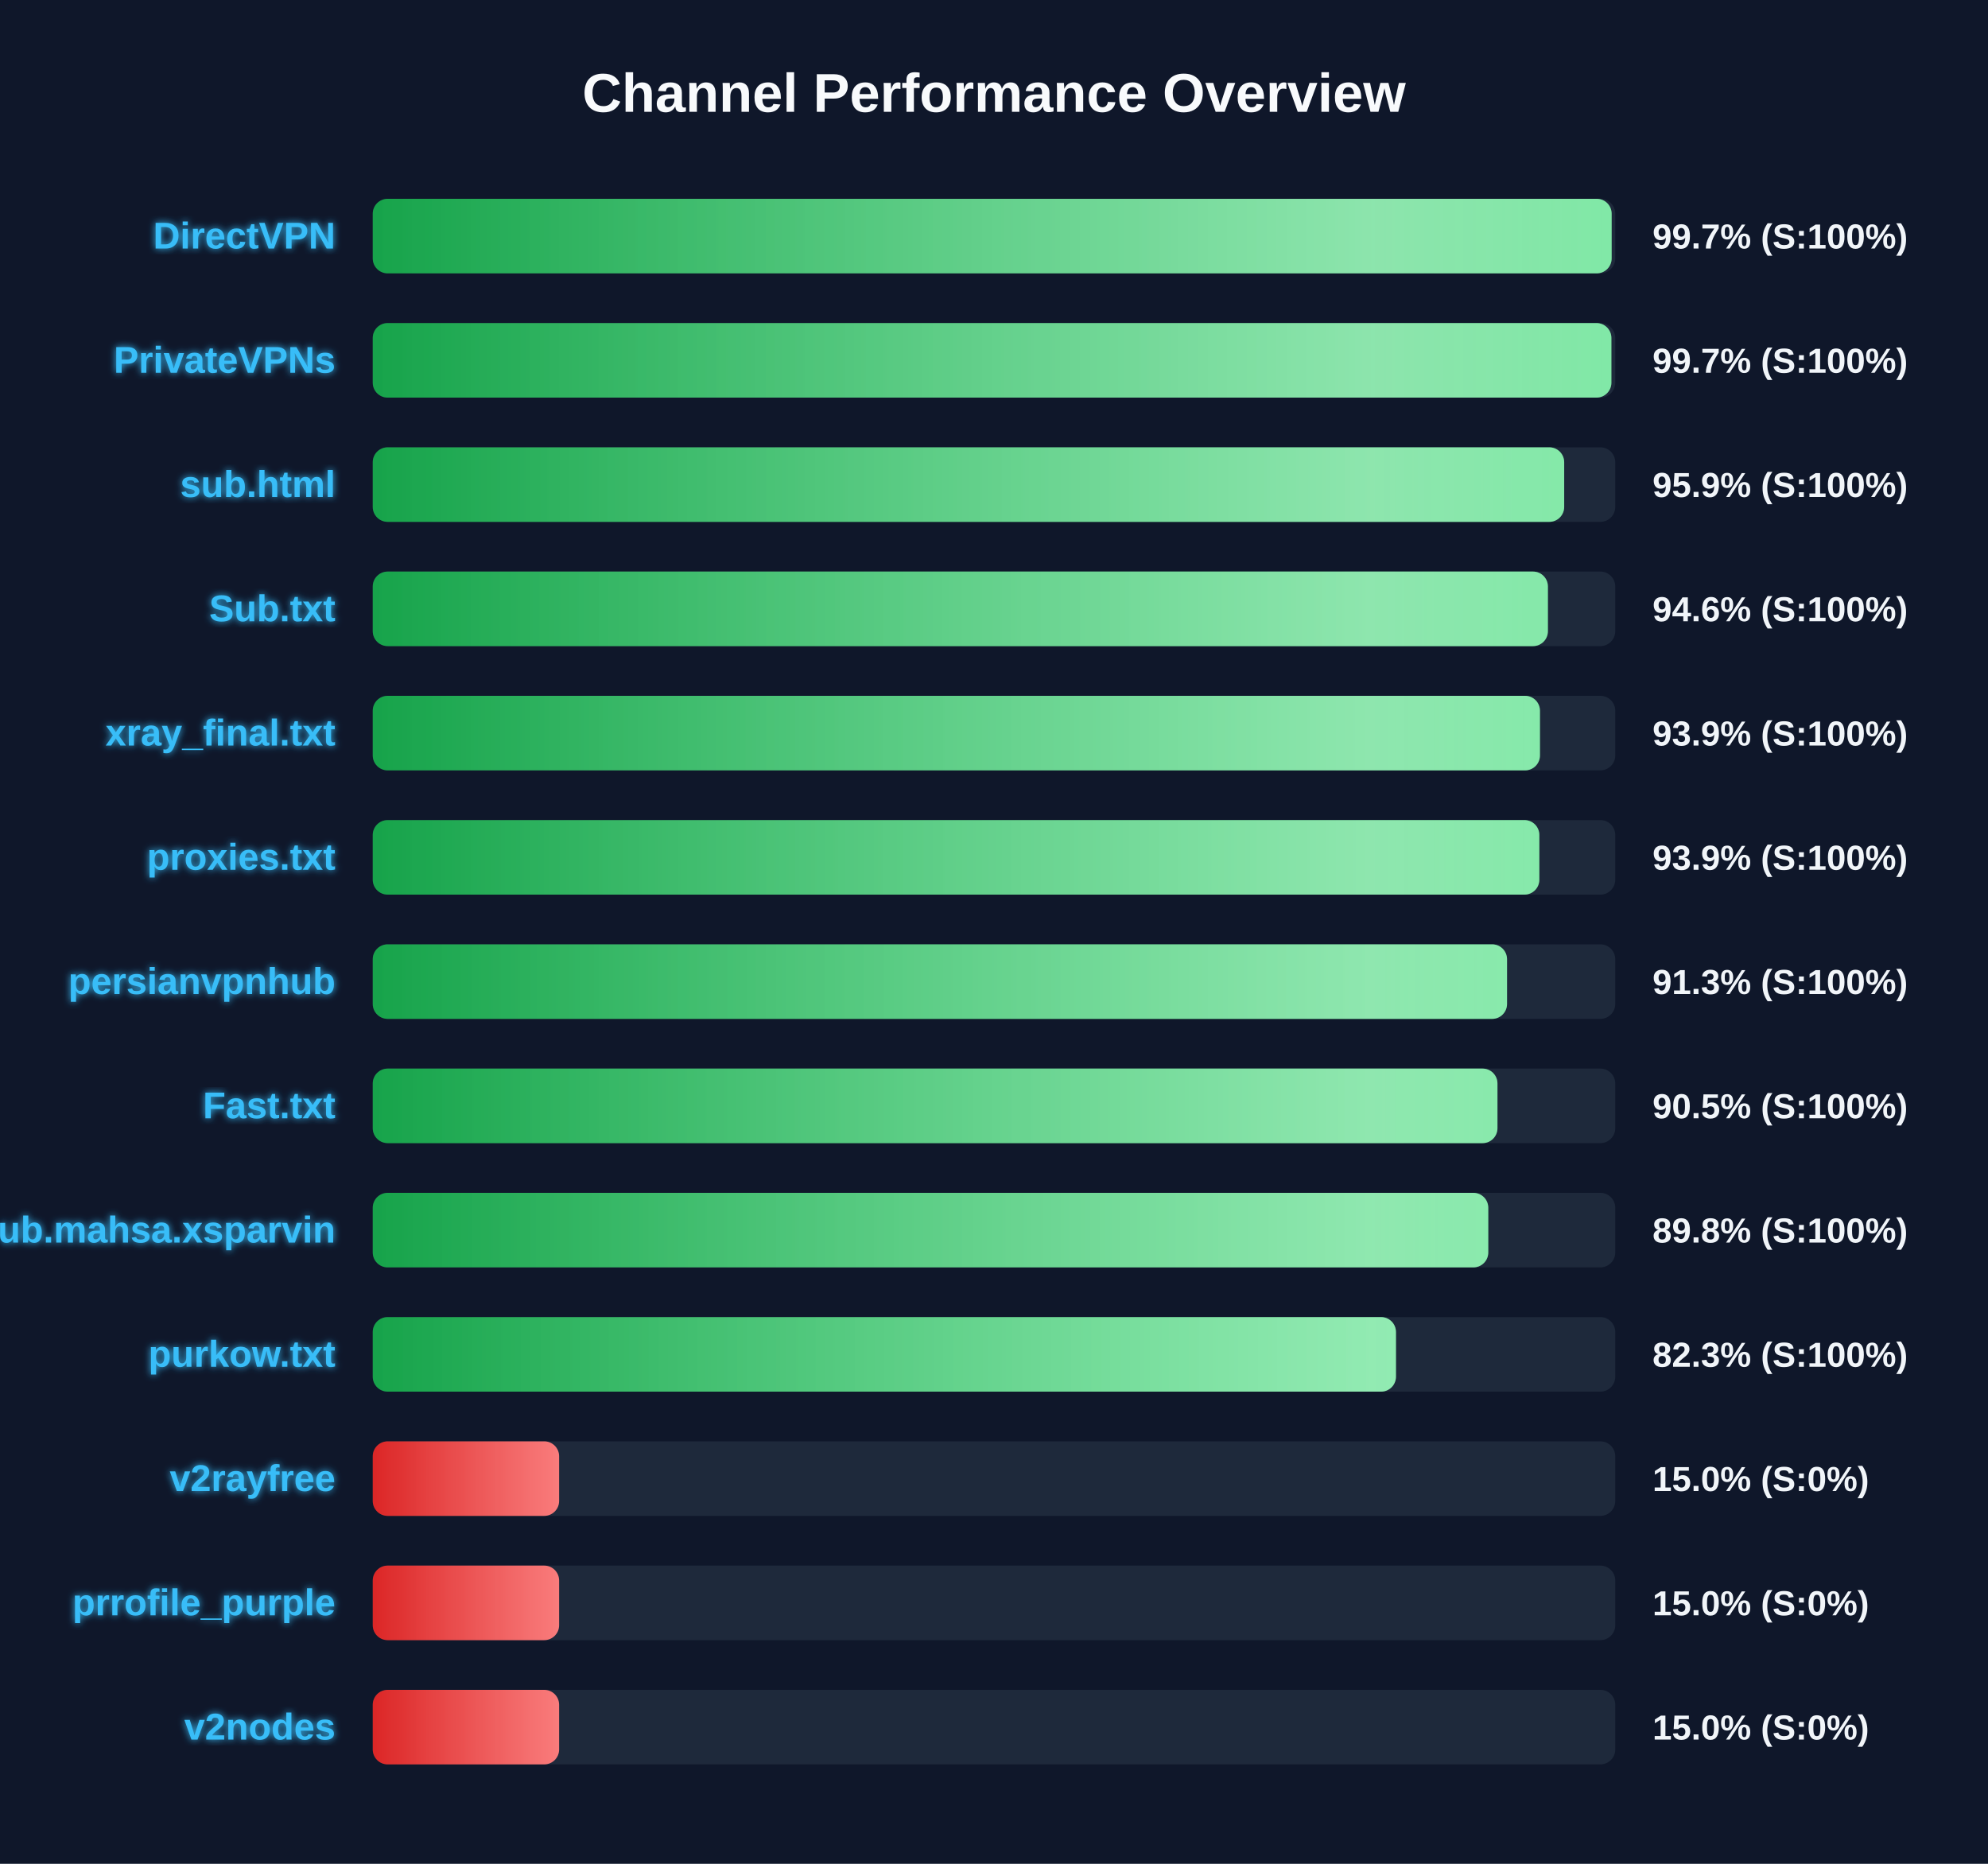
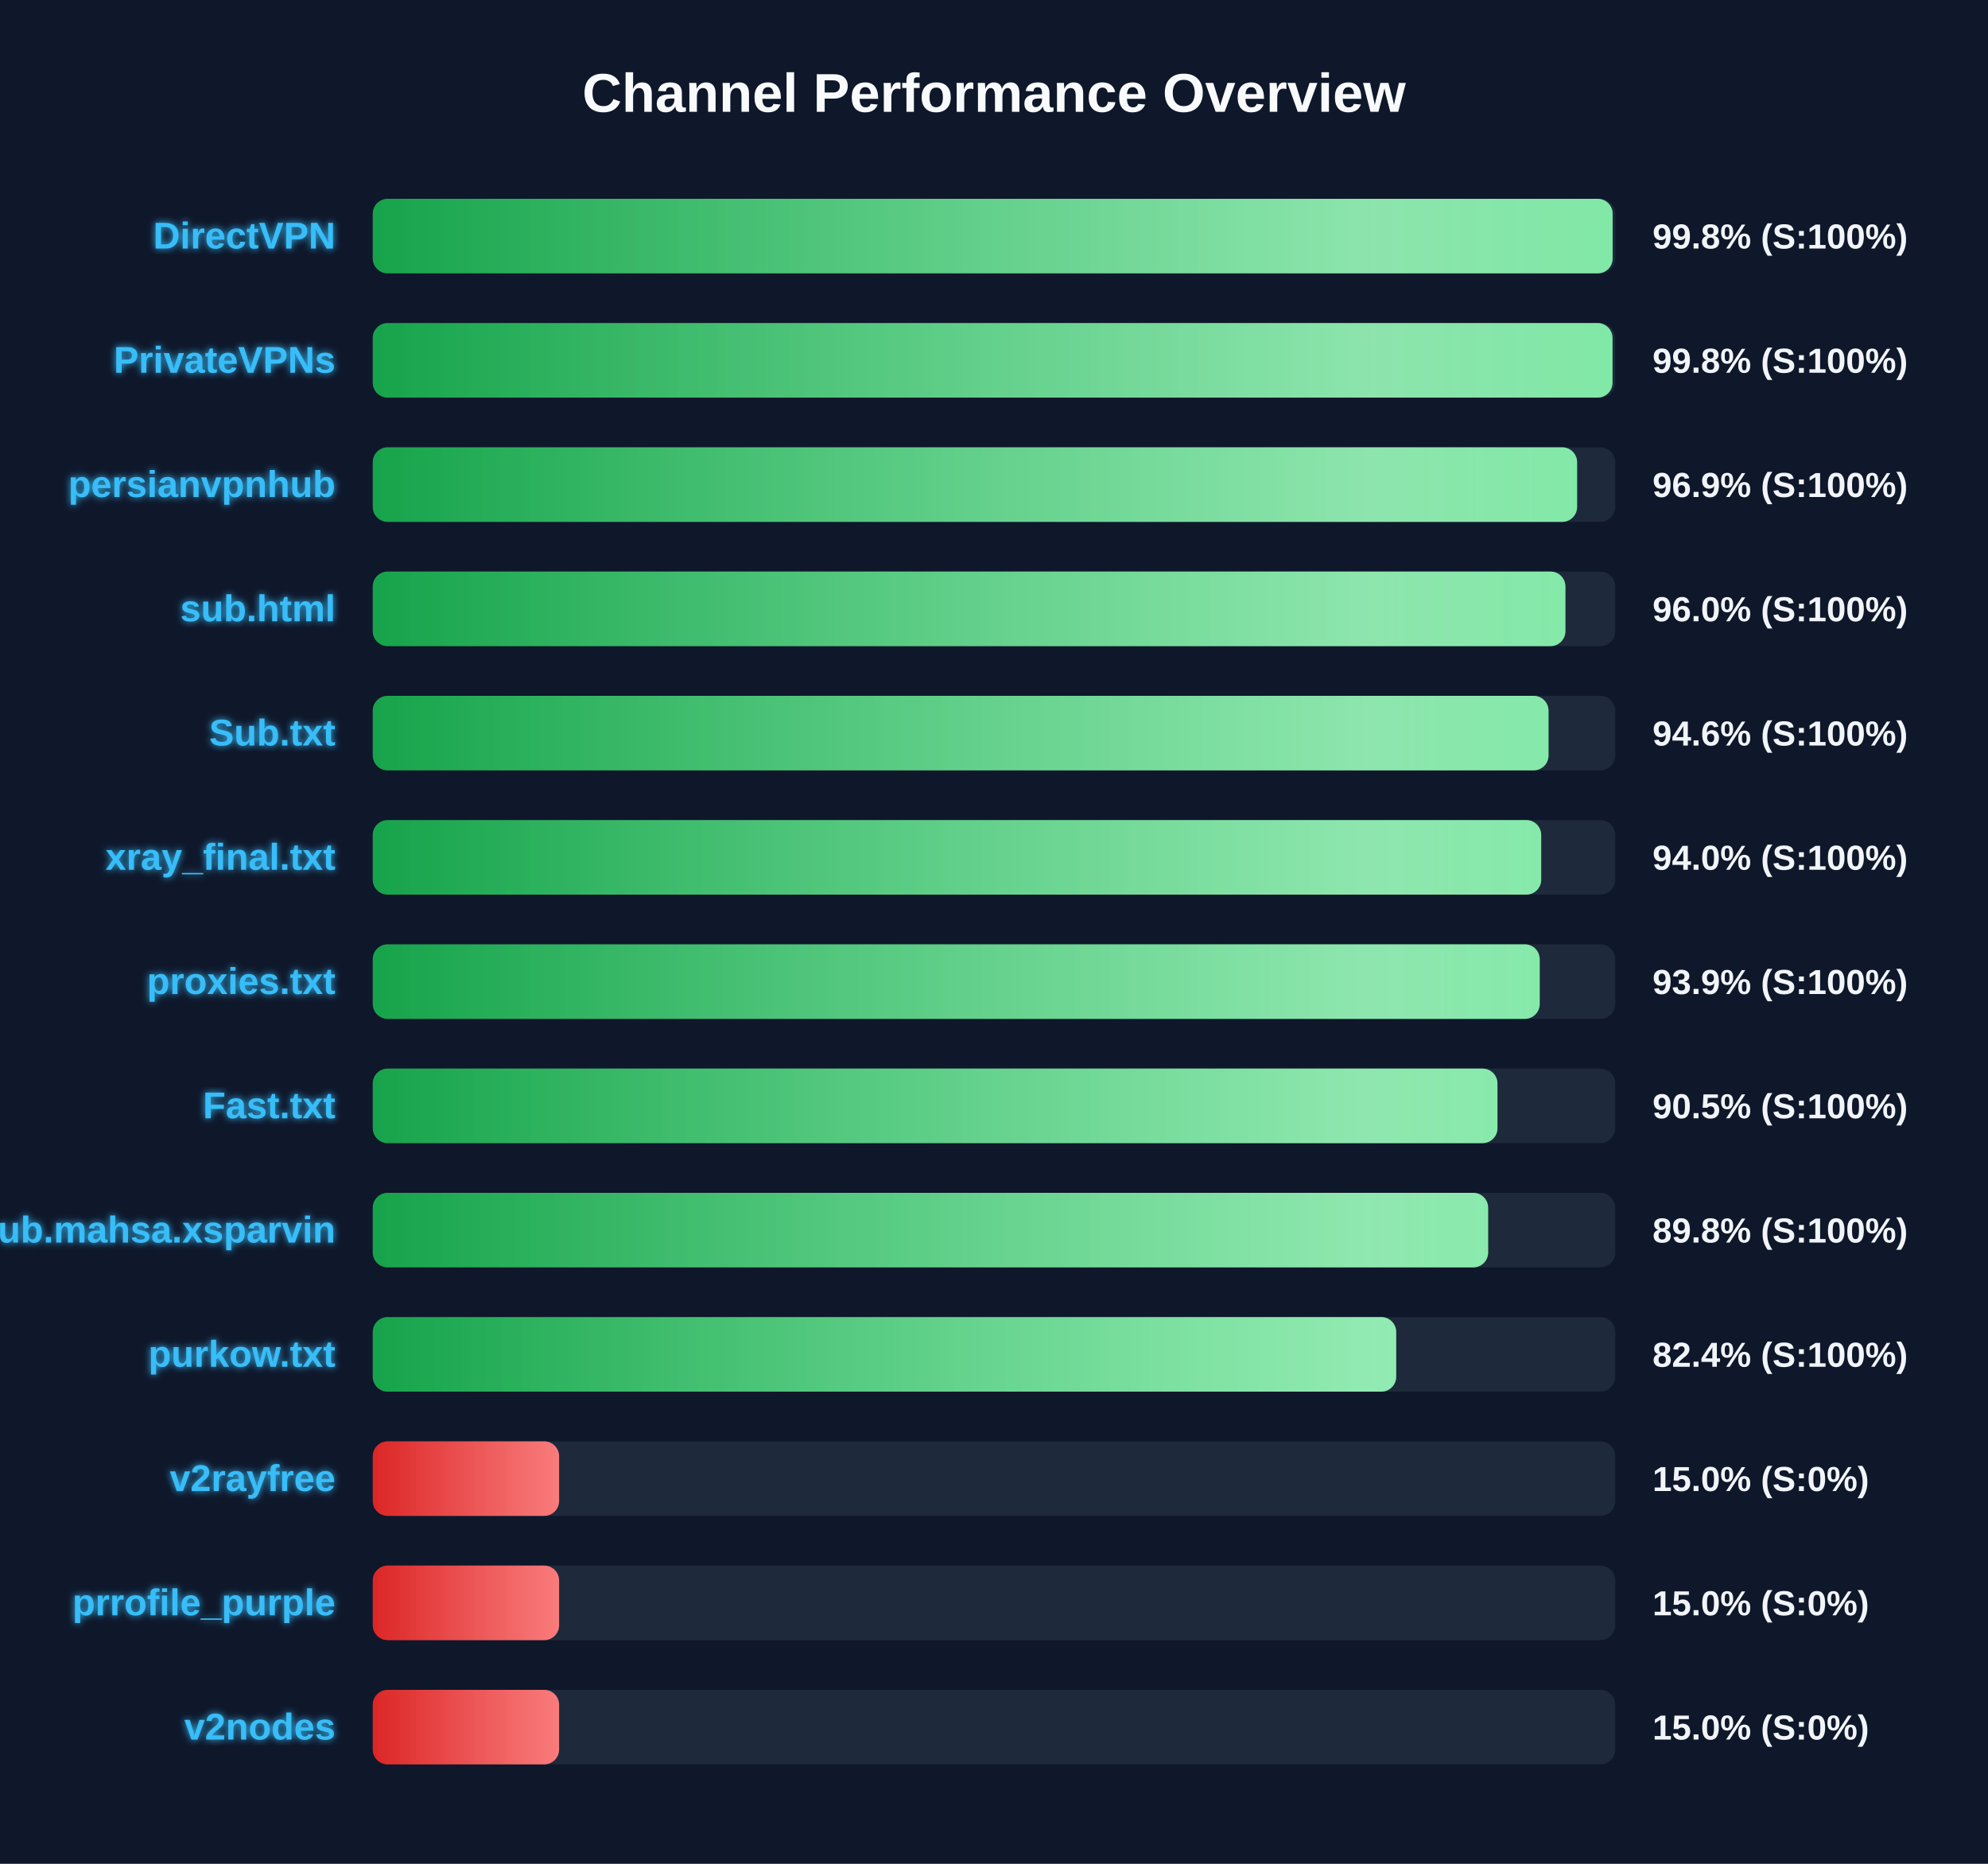
<svg xmlns="http://www.w3.org/2000/svg" width="800" height="750" version="1.1">
  <defs>
    <linearGradient id="grad-green" x1="0%" y1="0%" x2="100%" y2="0%">
      <stop offset="0%" stop-color="#16a34a" />
      <stop offset="100%" stop-color="#4ade80" />
    </linearGradient>
    <linearGradient id="grad-yellow" x1="0%" y1="0%" x2="100%" y2="0%">
      <stop offset="0%" stop-color="#ca8a04" />
      <stop offset="100%" stop-color="#fde047" />
    </linearGradient>
    <linearGradient id="grad-red" x1="0%" y1="0%" x2="100%" y2="0%">
      <stop offset="0%" stop-color="#dc2626" />
      <stop offset="100%" stop-color="#f87171" />
    </linearGradient>
    <linearGradient id="shimmer" x1="0%" y1="0%" x2="100%" y2="0%">
      <stop offset="0%" stop-color="rgba(255,255,255,0)" />
      <stop offset="50%" stop-color="rgba(255,255,255,0.4)" />
      <stop offset="100%" stop-color="rgba(255,255,255,0)" />
    </linearGradient>
    <filter id="glow" x="-20%" y="-20%" width="140%" height="140%">
      <feGaussianBlur stdDeviation="1.5" result="blur" />
      <feComposite in="SourceGraphic" in2="blur" operator="over" />
    </filter>
  </defs>
  <style>
        .bg-rect { fill: #0f172a; }
        .title { font: bold 22px 'Segoe UI', Arial, sans-serif; fill: #f8fafc; }
        .row { font: bold 15px 'Segoe UI', Arial, sans-serif; fill: #38bdf8; filter: url(#glow); }
        .score { font: bold 14px 'Segoe UI', Arial, sans-serif; fill: #f1f5f9; }
        @keyframes shimmer-anim {
            0% { transform: translateX(-100%); }
            100% { transform: translateX(200%); }
        }
        .shimmer-rect {
            animation: shimmer-anim 2.5s infinite linear;
        }
    </style>
  <rect width="100%" height="100%" class="bg-rect" />
  <text x="400" y="45" text-anchor="middle" class="title">Channel Performance Overview</text>
  <rect x="150" y="80" width="500" height="30" fill="#1e293b" rx="6" />
  <clipPath id="clip-0">
-     <rect x="150" y="80" width="498.55" height="30" rx="6" />
+     <rect x="150" y="80" width="498.95" height="30" rx="6" />
  </clipPath>
-   <rect x="150" y="80" width="498.55" height="30" fill="url(#grad-green)" rx="6" />
+   <rect x="150" y="80" width="498.95" height="30" fill="url(#grad-green)" rx="6" />
  <g clip-path="url(#clip-0)">
    <rect x="150" y="80" width="100%" height="30" fill="url(#shimmer)" class="shimmer-rect" />
  </g>
  <text x="135" y="100" text-anchor="end" class="row">DirectVPN</text>
-   <text x="665" y="100" text-anchor="start" class="score">99.7% (S:100%)</text>
+   <text x="665" y="100" text-anchor="start" class="score">99.8% (S:100%)</text>
  <rect x="150" y="130" width="500" height="30" fill="#1e293b" rx="6" />
  <clipPath id="clip-1">
-     <rect x="150" y="130" width="498.45" height="30" rx="6" />
+     <rect x="150" y="130" width="498.9" height="30" rx="6" />
  </clipPath>
-   <rect x="150" y="130" width="498.45" height="30" fill="url(#grad-green)" rx="6" />
+   <rect x="150" y="130" width="498.9" height="30" fill="url(#grad-green)" rx="6" />
  <g clip-path="url(#clip-1)">
    <rect x="150" y="130" width="100%" height="30" fill="url(#shimmer)" class="shimmer-rect" />
  </g>
  <text x="135" y="150" text-anchor="end" class="row">PrivateVPNs</text>
-   <text x="665" y="150" text-anchor="start" class="score">99.7% (S:100%)</text>
+   <text x="665" y="150" text-anchor="start" class="score">99.8% (S:100%)</text>
  <rect x="150" y="180" width="500" height="30" fill="#1e293b" rx="6" />
  <clipPath id="clip-2">
-     <rect x="150" y="180" width="479.45" height="30" rx="6" />
+     <rect x="150" y="180" width="484.65" height="30" rx="6" />
  </clipPath>
-   <rect x="150" y="180" width="479.45" height="30" fill="url(#grad-green)" rx="6" />
+   <rect x="150" y="180" width="484.65" height="30" fill="url(#grad-green)" rx="6" />
  <g clip-path="url(#clip-2)">
    <rect x="150" y="180" width="100%" height="30" fill="url(#shimmer)" class="shimmer-rect" />
  </g>
-   <text x="135" y="200" text-anchor="end" class="row">sub.html</text>
-   <text x="665" y="200" text-anchor="start" class="score">95.9% (S:100%)</text>
+   <text x="135" y="200" text-anchor="end" class="row">persianvpnhub</text>
+   <text x="665" y="200" text-anchor="start" class="score">96.9% (S:100%)</text>
  <rect x="150" y="230" width="500" height="30" fill="#1e293b" rx="6" />
  <clipPath id="clip-3">
-     <rect x="150" y="230" width="472.9" height="30" rx="6" />
+     <rect x="150" y="230" width="479.95" height="30" rx="6" />
  </clipPath>
-   <rect x="150" y="230" width="472.9" height="30" fill="url(#grad-green)" rx="6" />
+   <rect x="150" y="230" width="479.95" height="30" fill="url(#grad-green)" rx="6" />
  <g clip-path="url(#clip-3)">
    <rect x="150" y="230" width="100%" height="30" fill="url(#shimmer)" class="shimmer-rect" />
  </g>
-   <text x="135" y="250" text-anchor="end" class="row">Sub.txt</text>
-   <text x="665" y="250" text-anchor="start" class="score">94.6% (S:100%)</text>
+   <text x="135" y="250" text-anchor="end" class="row">sub.html</text>
+   <text x="665" y="250" text-anchor="start" class="score">96.0% (S:100%)</text>
  <rect x="150" y="280" width="500" height="30" fill="#1e293b" rx="6" />
  <clipPath id="clip-4">
-     <rect x="150" y="280" width="469.7" height="30" rx="6" />
+     <rect x="150" y="280" width="473.15" height="30" rx="6" />
  </clipPath>
-   <rect x="150" y="280" width="469.7" height="30" fill="url(#grad-green)" rx="6" />
+   <rect x="150" y="280" width="473.15" height="30" fill="url(#grad-green)" rx="6" />
  <g clip-path="url(#clip-4)">
    <rect x="150" y="280" width="100%" height="30" fill="url(#shimmer)" class="shimmer-rect" />
  </g>
-   <text x="135" y="300" text-anchor="end" class="row">xray_final.txt</text>
-   <text x="665" y="300" text-anchor="start" class="score">93.9% (S:100%)</text>
+   <text x="135" y="300" text-anchor="end" class="row">Sub.txt</text>
+   <text x="665" y="300" text-anchor="start" class="score">94.6% (S:100%)</text>
  <rect x="150" y="330" width="500" height="30" fill="#1e293b" rx="6" />
  <clipPath id="clip-5">
-     <rect x="150" y="330" width="469.45" height="30" rx="6" />
+     <rect x="150" y="330" width="470.2" height="30" rx="6" />
  </clipPath>
-   <rect x="150" y="330" width="469.45" height="30" fill="url(#grad-green)" rx="6" />
+   <rect x="150" y="330" width="470.2" height="30" fill="url(#grad-green)" rx="6" />
  <g clip-path="url(#clip-5)">
    <rect x="150" y="330" width="100%" height="30" fill="url(#shimmer)" class="shimmer-rect" />
  </g>
-   <text x="135" y="350" text-anchor="end" class="row">proxies.txt</text>
-   <text x="665" y="350" text-anchor="start" class="score">93.9% (S:100%)</text>
+   <text x="135" y="350" text-anchor="end" class="row">xray_final.txt</text>
+   <text x="665" y="350" text-anchor="start" class="score">94.0% (S:100%)</text>
  <rect x="150" y="380" width="500" height="30" fill="#1e293b" rx="6" />
  <clipPath id="clip-6">
-     <rect x="150" y="380" width="456.45" height="30" rx="6" />
+     <rect x="150" y="380" width="469.6" height="30" rx="6" />
  </clipPath>
-   <rect x="150" y="380" width="456.45" height="30" fill="url(#grad-green)" rx="6" />
+   <rect x="150" y="380" width="469.6" height="30" fill="url(#grad-green)" rx="6" />
  <g clip-path="url(#clip-6)">
    <rect x="150" y="380" width="100%" height="30" fill="url(#shimmer)" class="shimmer-rect" />
  </g>
-   <text x="135" y="400" text-anchor="end" class="row">persianvpnhub</text>
-   <text x="665" y="400" text-anchor="start" class="score">91.3% (S:100%)</text>
+   <text x="135" y="400" text-anchor="end" class="row">proxies.txt</text>
+   <text x="665" y="400" text-anchor="start" class="score">93.9% (S:100%)</text>
  <rect x="150" y="430" width="500" height="30" fill="#1e293b" rx="6" />
  <clipPath id="clip-7">
    <rect x="150" y="430" width="452.6" height="30" rx="6" />
  </clipPath>
  <rect x="150" y="430" width="452.6" height="30" fill="url(#grad-green)" rx="6" />
  <g clip-path="url(#clip-7)">
    <rect x="150" y="430" width="100%" height="30" fill="url(#shimmer)" class="shimmer-rect" />
  </g>
  <text x="135" y="450" text-anchor="end" class="row">Fast.txt</text>
  <text x="665" y="450" text-anchor="start" class="score">90.5% (S:100%)</text>
  <rect x="150" y="480" width="500" height="30" fill="#1e293b" rx="6" />
  <clipPath id="clip-8">
-     <rect x="150" y="480" width="448.9" height="30" rx="6" />
+     <rect x="150" y="480" width="448.85" height="30" rx="6" />
  </clipPath>
-   <rect x="150" y="480" width="448.9" height="30" fill="url(#grad-green)" rx="6" />
+   <rect x="150" y="480" width="448.85" height="30" fill="url(#grad-green)" rx="6" />
  <g clip-path="url(#clip-8)">
    <rect x="150" y="480" width="100%" height="30" fill="url(#shimmer)" class="shimmer-rect" />
  </g>
  <text x="135" y="500" text-anchor="end" class="row">Sub.mahsa.xsparvin</text>
  <text x="665" y="500" text-anchor="start" class="score">89.8% (S:100%)</text>
  <rect x="150" y="530" width="500" height="30" fill="#1e293b" rx="6" />
  <clipPath id="clip-9">
-     <rect x="150" y="530" width="411.75" height="30" rx="6" />
+     <rect x="150" y="530" width="411.85" height="30" rx="6" />
  </clipPath>
-   <rect x="150" y="530" width="411.75" height="30" fill="url(#grad-green)" rx="6" />
+   <rect x="150" y="530" width="411.85" height="30" fill="url(#grad-green)" rx="6" />
  <g clip-path="url(#clip-9)">
    <rect x="150" y="530" width="100%" height="30" fill="url(#shimmer)" class="shimmer-rect" />
  </g>
  <text x="135" y="550" text-anchor="end" class="row">purkow.txt</text>
-   <text x="665" y="550" text-anchor="start" class="score">82.3% (S:100%)</text>
+   <text x="665" y="550" text-anchor="start" class="score">82.4% (S:100%)</text>
  <rect x="150" y="580" width="500" height="30" fill="#1e293b" rx="6" />
  <clipPath id="clip-10">
    <rect x="150" y="580" width="75.0" height="30" rx="6" />
  </clipPath>
  <rect x="150" y="580" width="75.0" height="30" fill="url(#grad-red)" rx="6" />
  <g clip-path="url(#clip-10)">
    <rect x="150" y="580" width="100%" height="30" fill="url(#shimmer)" class="shimmer-rect" />
  </g>
  <text x="135" y="600" text-anchor="end" class="row">v2rayfree</text>
  <text x="665" y="600" text-anchor="start" class="score">15.0% (S:0%)</text>
  <rect x="150" y="630" width="500" height="30" fill="#1e293b" rx="6" />
  <clipPath id="clip-11">
    <rect x="150" y="630" width="75.0" height="30" rx="6" />
  </clipPath>
  <rect x="150" y="630" width="75.0" height="30" fill="url(#grad-red)" rx="6" />
  <g clip-path="url(#clip-11)">
    <rect x="150" y="630" width="100%" height="30" fill="url(#shimmer)" class="shimmer-rect" />
  </g>
  <text x="135" y="650" text-anchor="end" class="row">prrofile_purple</text>
  <text x="665" y="650" text-anchor="start" class="score">15.0% (S:0%)</text>
  <rect x="150" y="680" width="500" height="30" fill="#1e293b" rx="6" />
  <clipPath id="clip-12">
    <rect x="150" y="680" width="75.0" height="30" rx="6" />
  </clipPath>
  <rect x="150" y="680" width="75.0" height="30" fill="url(#grad-red)" rx="6" />
  <g clip-path="url(#clip-12)">
    <rect x="150" y="680" width="100%" height="30" fill="url(#shimmer)" class="shimmer-rect" />
  </g>
  <text x="135" y="700" text-anchor="end" class="row">v2nodes</text>
  <text x="665" y="700" text-anchor="start" class="score">15.0% (S:0%)</text>
</svg>
